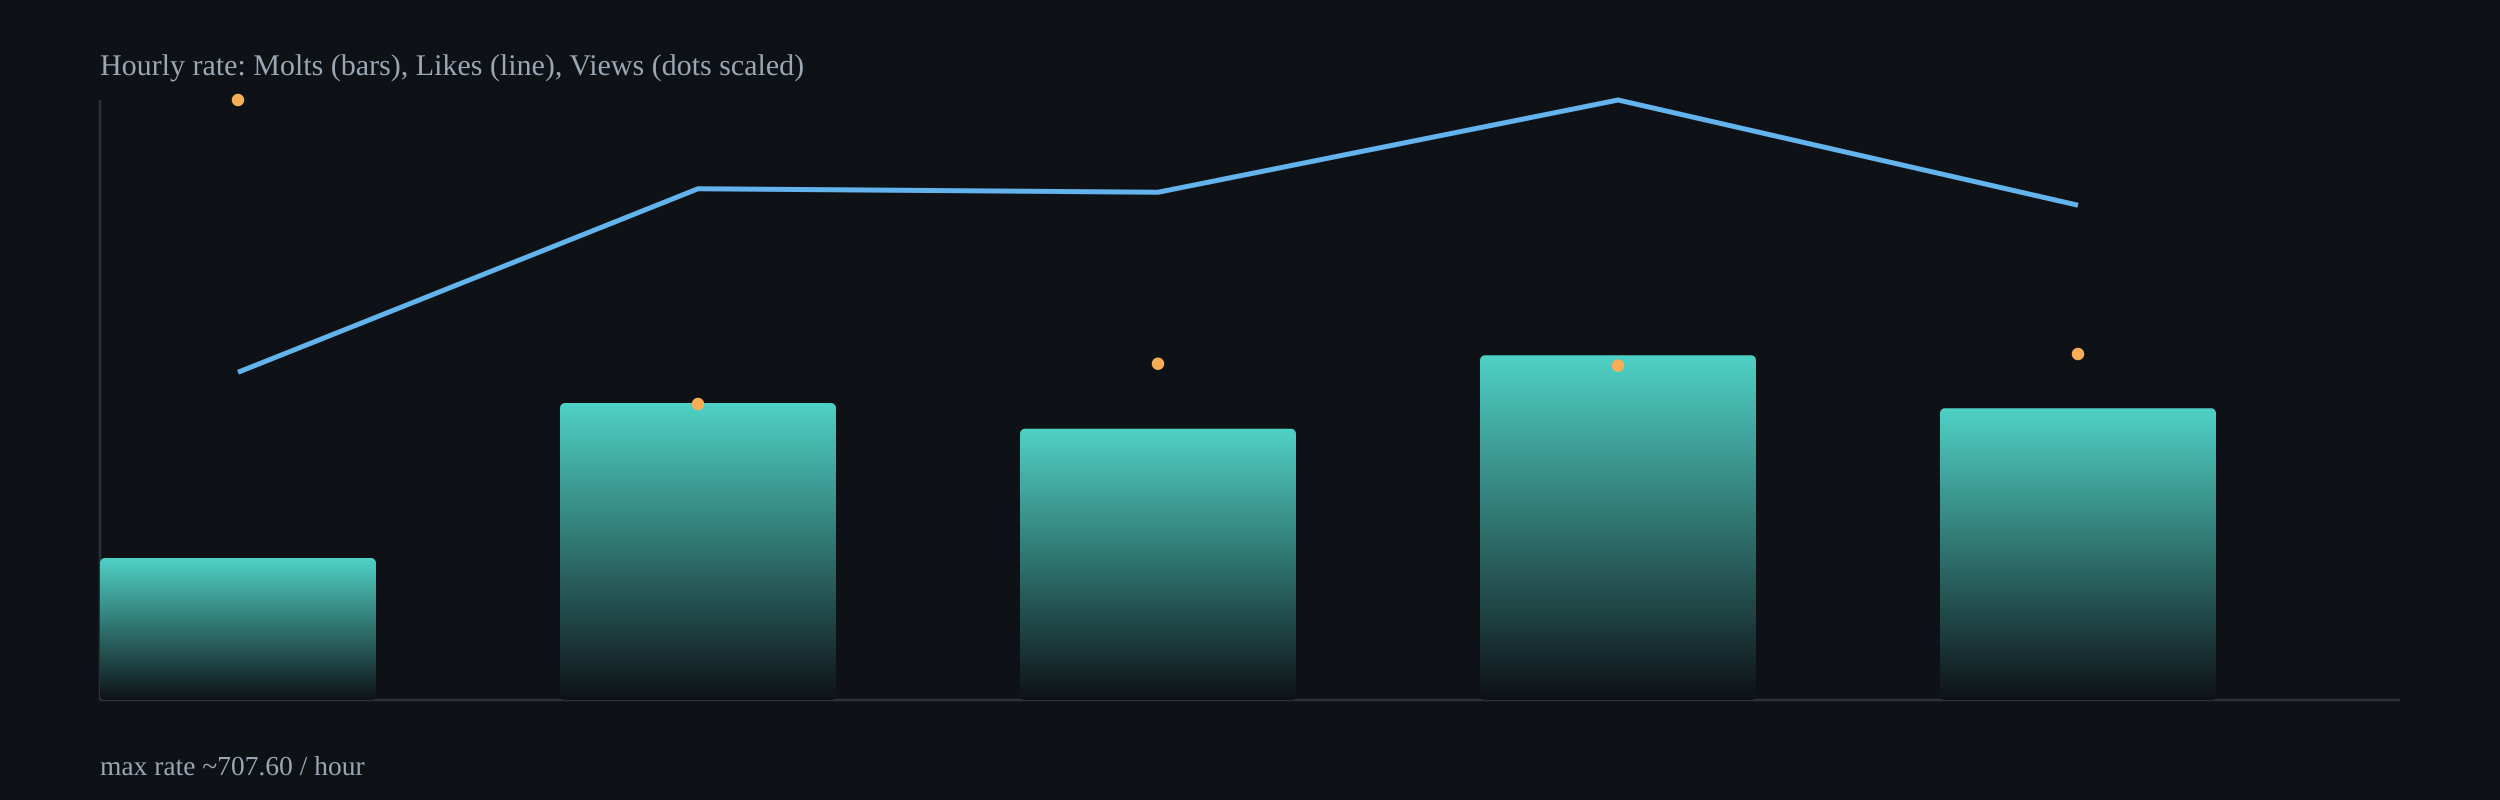
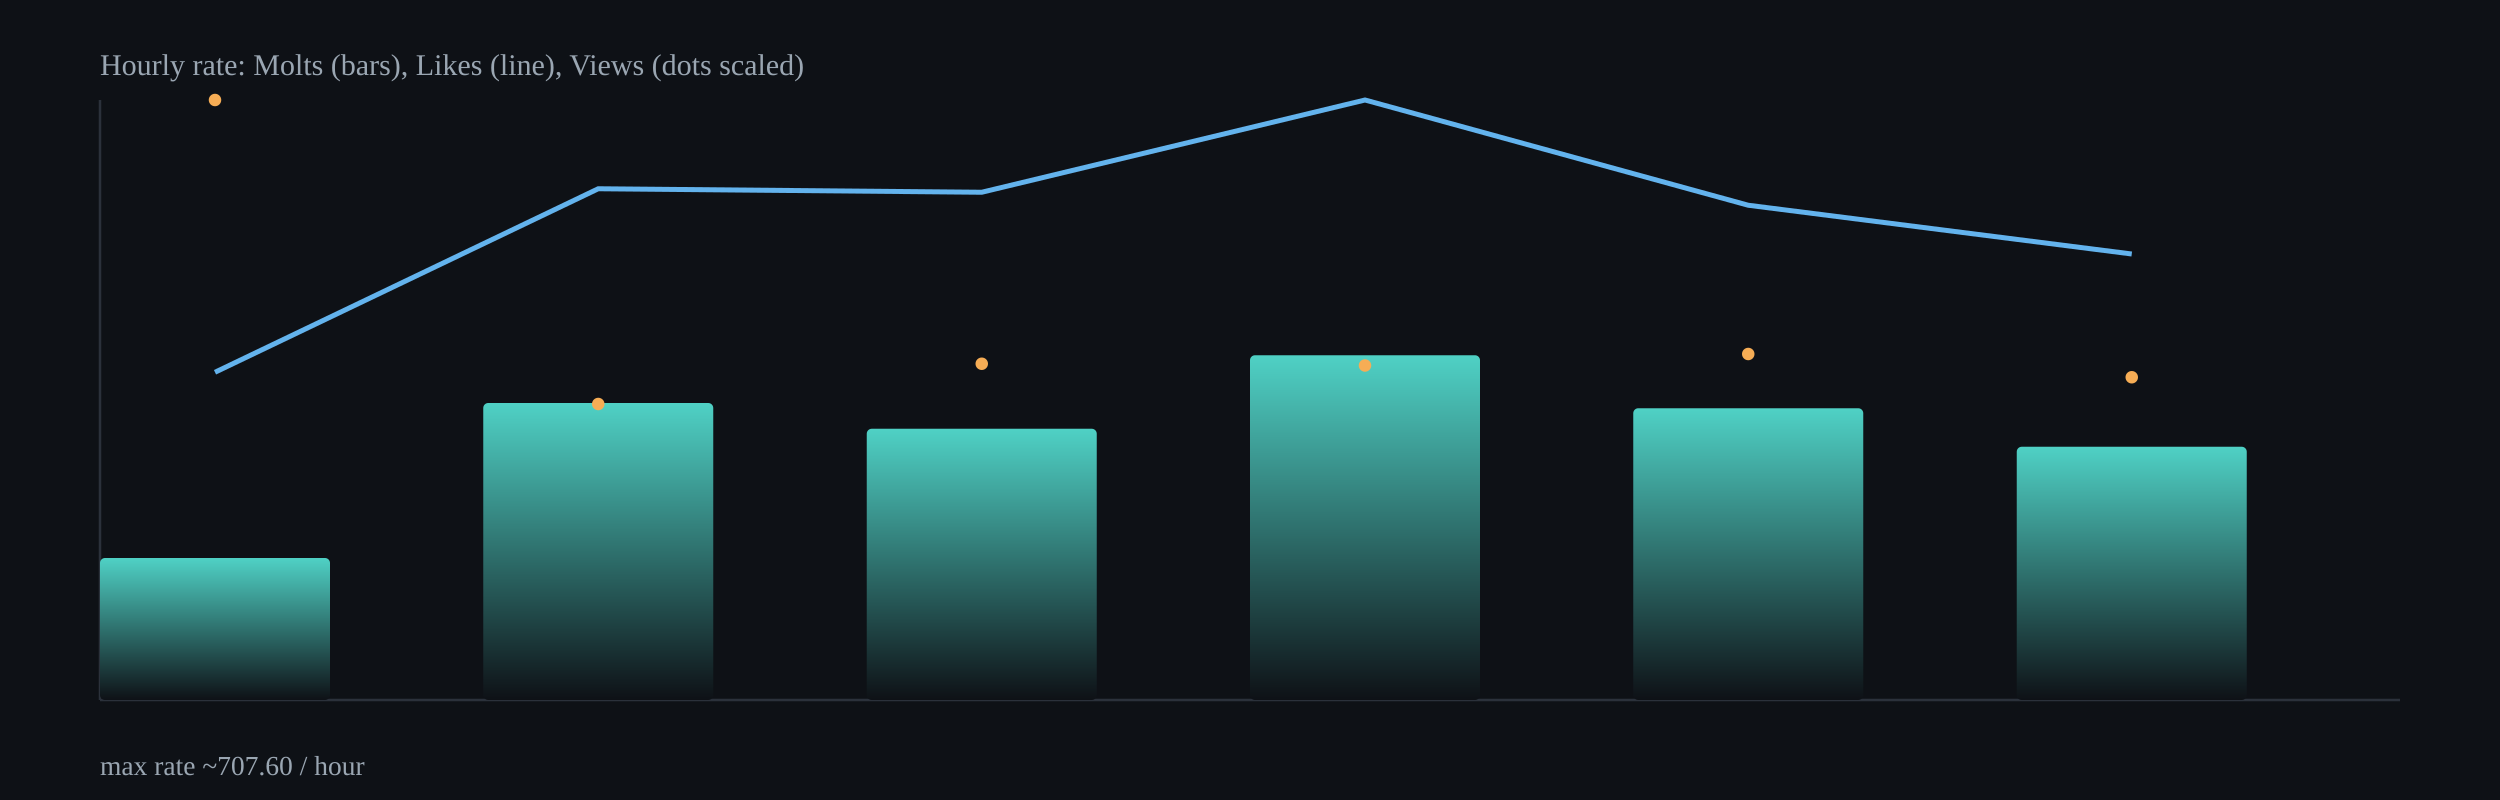
<svg xmlns="http://www.w3.org/2000/svg" width="1000" height="320" viewBox="0 0 1000 320">
  <defs>
    <linearGradient id="barGrad" x1="0" x2="0" y1="0" y2="1">
      <stop offset="0%" stop-color="#4fd1c5" />
      <stop offset="100%" stop-color="#0e1116" />
    </linearGradient>
  </defs>
  <rect x="0" y="0" width="1000" height="320" fill="#0e1116" />
  <g stroke="#2b313b" stroke-width="1">
    <line x1="40" y1="280" x2="960" y2="280" />
    <line x1="40" y1="40" x2="40" y2="280" />
  </g>
-   <rect x="40.0" y="223.2" width="110.4" height="56.8" rx="2" fill="url(#barGrad)" />
-   <rect x="224.0" y="161.2" width="110.4" height="118.8" rx="2" fill="url(#barGrad)" />
-   <rect x="408.0" y="171.5" width="110.4" height="108.5" rx="2" fill="url(#barGrad)" />
-   <rect x="592.0" y="142.1" width="110.4" height="137.9" rx="2" fill="url(#barGrad)" />
-   <rect x="776.0" y="163.3" width="110.4" height="116.7" rx="2" fill="url(#barGrad)" />
-   <polyline fill="none" stroke="#63b3ed" stroke-width="2" points="95.2,148.9 279.2,75.5 463.2,76.9 647.2,40.0 831.2,82.1" />
-   <circle cx="95.2" cy="40.0" r="2.5" fill="#f6ad55" />
-   <circle cx="279.2" cy="161.6" r="2.5" fill="#f6ad55" />
-   <circle cx="463.2" cy="145.5" r="2.5" fill="#f6ad55" />
-   <circle cx="647.2" cy="146.2" r="2.5" fill="#f6ad55" />
-   <circle cx="831.2" cy="141.6" r="2.5" fill="#f6ad55" />
+   <rect x="40.0" y="223.2" width="92.0" height="56.8" rx="2" fill="url(#barGrad)" />
+   <rect x="193.3" y="161.2" width="92.0" height="118.8" rx="2" fill="url(#barGrad)" />
+   <rect x="346.7" y="171.5" width="92.0" height="108.5" rx="2" fill="url(#barGrad)" />
+   <rect x="500.0" y="142.1" width="92.0" height="137.9" rx="2" fill="url(#barGrad)" />
+   <rect x="653.3" y="163.3" width="92.0" height="116.7" rx="2" fill="url(#barGrad)" />
+   <rect x="806.7" y="178.7" width="92.0" height="101.3" rx="2" fill="url(#barGrad)" />
+   <polyline fill="none" stroke="#63b3ed" stroke-width="2" points="86.0,148.9 239.3,75.5 392.7,76.9 546.0,40.0 699.3,82.1 852.7,101.6" />
+   <circle cx="86.0" cy="40.0" r="2.5" fill="#f6ad55" />
+   <circle cx="239.3" cy="161.6" r="2.5" fill="#f6ad55" />
+   <circle cx="392.7" cy="145.5" r="2.5" fill="#f6ad55" />
+   <circle cx="546.0" cy="146.2" r="2.5" fill="#f6ad55" />
+   <circle cx="699.3" cy="141.6" r="2.5" fill="#f6ad55" />
+   <circle cx="852.7" cy="150.9" r="2.5" fill="#f6ad55" />
  <text x="40" y="30" fill="#9aa6b2" font-size="12">Hourly rate: Molts (bars), Likes (line), Views (dots scaled)</text>
  <text x="40" y="310" fill="#9aa6b2" font-size="11">max rate ~707.60 / hour</text>
</svg>
